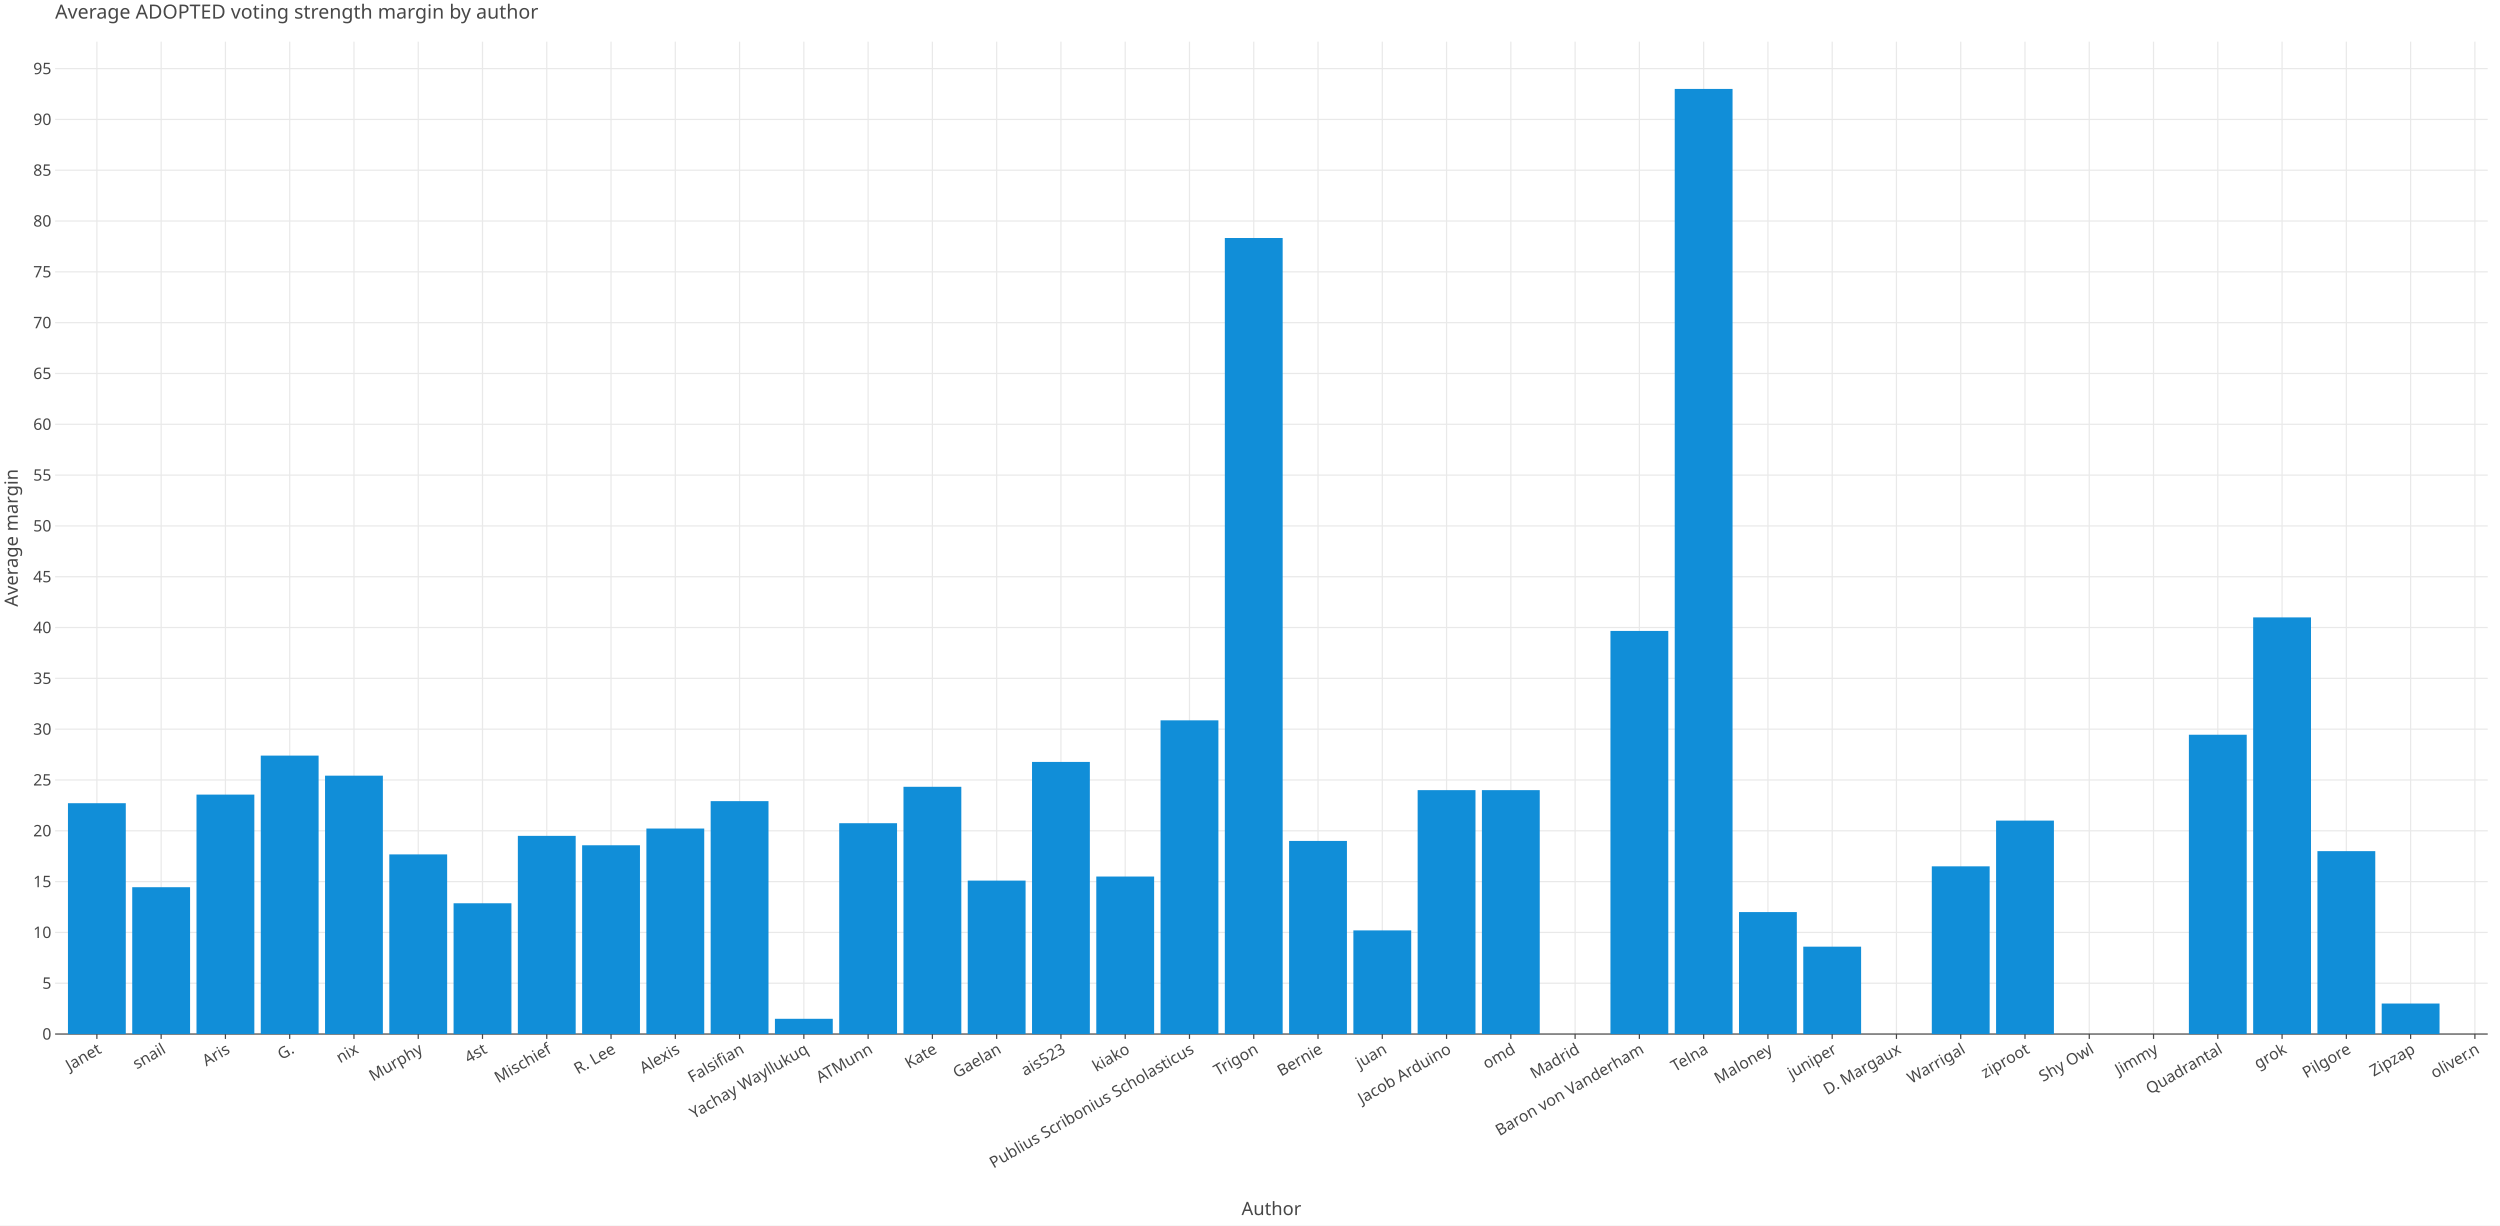
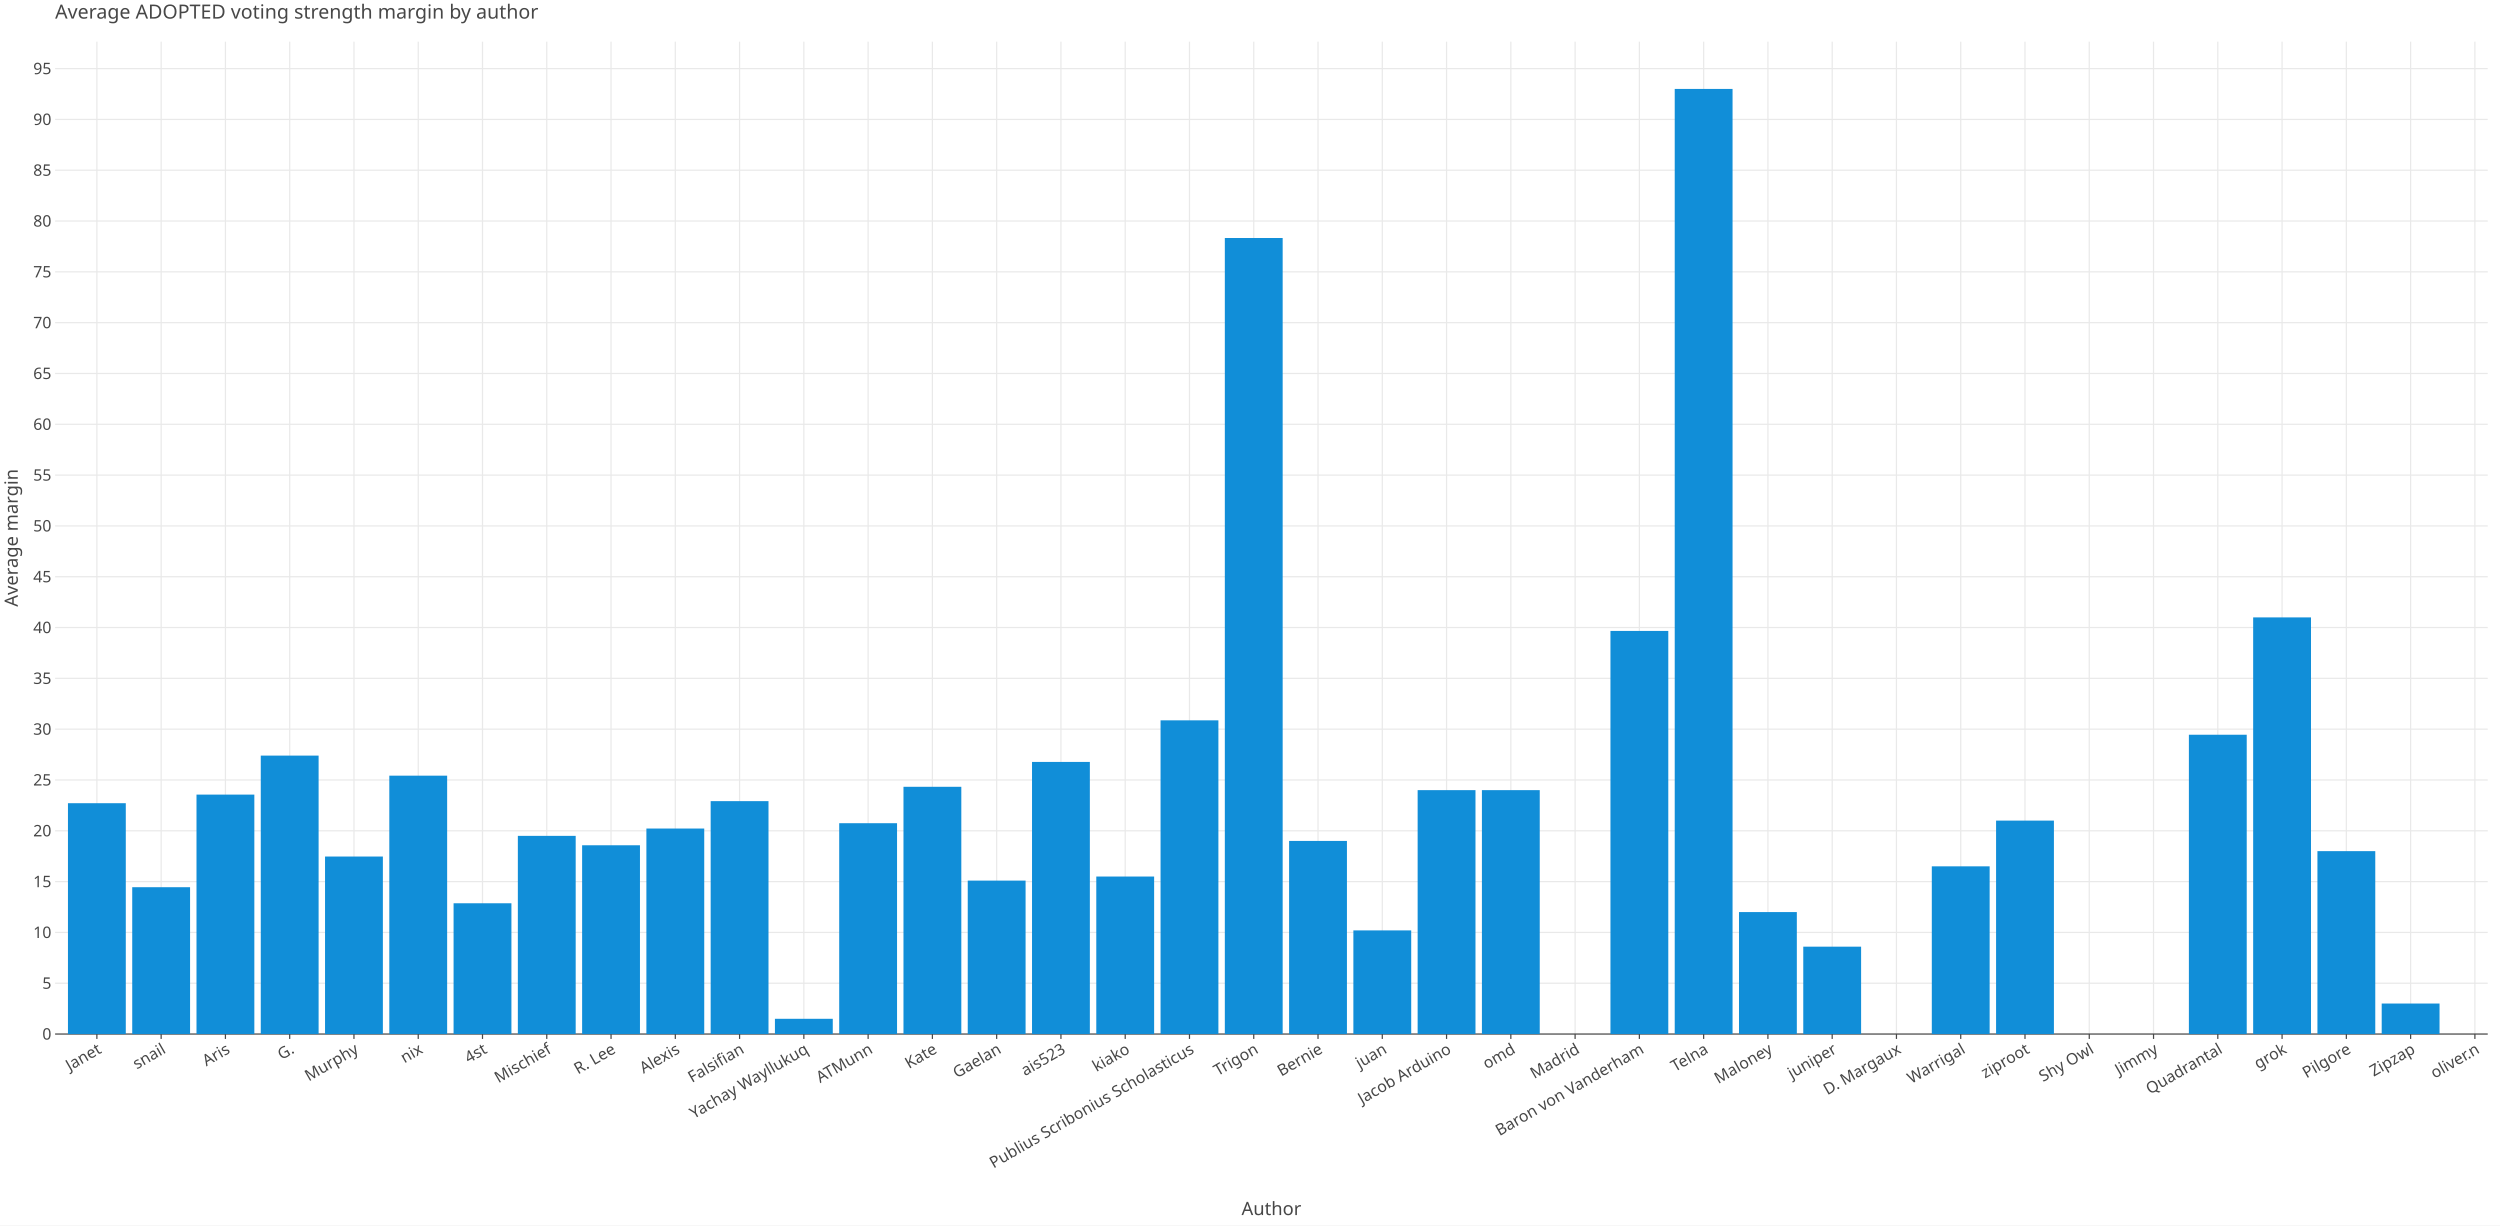
<svg xmlns="http://www.w3.org/2000/svg" class="plt-container" width="2040.0" height="1000.0">
  <style type="text/css">
  .plt-container {
   font-family: Lucida Grande, sans-serif;
   user-select: none;
   -webkit-user-select: none;
   -moz-user-select: none;
   -ms-user-select: none;
}
text {
   text-rendering: optimizeLegibility;
}
- #pIvCe5y .plot-title {
+ #pc6CooX .plot-title {
   fill: #474747;
   font-family: Lucida Grande, sans-serif;
   font-size: 16.0px;
   font-weight: normal;
   font-style: normal;   
}
- #pIvCe5y .plot-subtitle {
+ #pc6CooX .plot-subtitle {
   fill: #474747;
   font-family: Lucida Grande, sans-serif;
   font-size: 15.0px;
   font-weight: normal;
   font-style: normal;   
}
- #pIvCe5y .plot-caption {
-    fill: #474747;
-    font-family: Lucida Grande, sans-serif;
-    font-size: 13.0px;
-    font-weight: normal;
-    font-style: normal;   
- }
- #pIvCe5y .legend-title {
+ #pc6CooX .plot-caption {
+    fill: #474747;
+    font-family: Lucida Grande, sans-serif;
+    font-size: 13.0px;
+    font-weight: normal;
+    font-style: normal;   
+ }
+ #pc6CooX .legend-title {
   fill: #474747;
   font-family: Lucida Grande, sans-serif;
   font-size: 15.0px;
   font-weight: normal;
   font-style: normal;   
}
- #pIvCe5y .legend-item {
-    fill: #474747;
-    font-family: Lucida Grande, sans-serif;
-    font-size: 13.0px;
-    font-weight: normal;
-    font-style: normal;   
- }
- #pIvCe5y .axis-title-x {
+ #pc6CooX .legend-item {
+    fill: #474747;
+    font-family: Lucida Grande, sans-serif;
+    font-size: 13.0px;
+    font-weight: normal;
+    font-style: normal;   
+ }
+ #pc6CooX .axis-title-x {
   fill: #474747;
   font-family: Lucida Grande, sans-serif;
   font-size: 15.0px;
   font-weight: normal;
   font-style: normal;   
}
- #pIvCe5y .axis-text-x {
-    fill: #474747;
-    font-family: Lucida Grande, sans-serif;
-    font-size: 13.0px;
-    font-weight: normal;
-    font-style: normal;   
- }
- #dpDXYBr .axis-tooltip-text-x {
+ #pc6CooX .axis-text-x {
+    fill: #474747;
+    font-family: Lucida Grande, sans-serif;
+    font-size: 13.0px;
+    font-weight: normal;
+    font-style: normal;   
+ }
+ #dFmXEbZ .axis-tooltip-text-x {
   fill: #ffffff;
   font-family: Lucida Grande, sans-serif;
   font-size: 13.0px;
   font-weight: normal;
   font-style: normal;   
}
- #pIvCe5y .axis-title-y {
+ #pc6CooX .axis-title-y {
   fill: #474747;
   font-family: Lucida Grande, sans-serif;
   font-size: 15.0px;
   font-weight: normal;
   font-style: normal;   
}
- #pIvCe5y .axis-text-y {
-    fill: #474747;
-    font-family: Lucida Grande, sans-serif;
-    font-size: 13.0px;
-    font-weight: normal;
-    font-style: normal;   
- }
- #dpDXYBr .axis-tooltip-text-y {
+ #pc6CooX .axis-text-y {
+    fill: #474747;
+    font-family: Lucida Grande, sans-serif;
+    font-size: 13.0px;
+    font-weight: normal;
+    font-style: normal;   
+ }
+ #dFmXEbZ .axis-tooltip-text-y {
   fill: #ffffff;
   font-family: Lucida Grande, sans-serif;
   font-size: 13.0px;
   font-weight: normal;
   font-style: normal;   
}
- #pIvCe5y .facet-strip-text-x {
-    fill: #474747;
-    font-family: Lucida Grande, sans-serif;
-    font-size: 13.0px;
-    font-weight: normal;
-    font-style: normal;   
- }
- #pIvCe5y .facet-strip-text-y {
-    fill: #474747;
-    font-family: Lucida Grande, sans-serif;
-    font-size: 13.0px;
-    font-weight: normal;
-    font-style: normal;   
- }
- #dpDXYBr .tooltip-text {
-    fill: #474747;
-    font-family: Lucida Grande, sans-serif;
-    font-size: 13.0px;
-    font-weight: normal;
-    font-style: normal;   
- }
- #dpDXYBr .tooltip-title {
+ #pc6CooX .facet-strip-text-x {
+    fill: #474747;
+    font-family: Lucida Grande, sans-serif;
+    font-size: 13.0px;
+    font-weight: normal;
+    font-style: normal;   
+ }
+ #pc6CooX .facet-strip-text-y {
+    fill: #474747;
+    font-family: Lucida Grande, sans-serif;
+    font-size: 13.0px;
+    font-weight: normal;
+    font-style: normal;   
+ }
+ #dFmXEbZ .tooltip-text {
+    fill: #474747;
+    font-family: Lucida Grande, sans-serif;
+    font-size: 13.0px;
+    font-weight: normal;
+    font-style: normal;   
+ }
+ #dFmXEbZ .tooltip-title {
   fill: #474747;
   font-family: Lucida Grande, sans-serif;
   font-size: 13.0px;
   font-weight: bold;
   font-style: normal;   
}
- #dpDXYBr .tooltip-label {
+ #dFmXEbZ .tooltip-label {
   fill: #474747;
   font-family: Lucida Grande, sans-serif;
   font-size: 13.0px;
   font-weight: bold;
   font-style: normal;   
}

  </style>
-   <g id="pIvCe5y">
+   <g id="pc6CooX">
    <rect x="0.0" y="0.0" height="1000.0" width="2040.0" stroke="rgb(71,71,71)" stroke-opacity="1.0" stroke-width="0.0" fill="rgb(255,255,255)" fill-opacity="1.0">
    </rect>
    <g transform="translate(23.0 34.0 ) ">
      <g transform="translate(21.96121 809.7774 ) ">
        <line x1="34.089" y1="-0.0" x2="34.089" y2="-809.777" stroke="rgb(233,233,233)" stroke-opacity="1.0" stroke-width="1.0">
        </line>
        <line x1="86.534" y1="-0.0" x2="86.534" y2="-809.777" stroke="rgb(233,233,233)" stroke-opacity="1.0" stroke-width="1.0">
        </line>
        <line x1="138.979" y1="-0.0" x2="138.979" y2="-809.777" stroke="rgb(233,233,233)" stroke-opacity="1.0" stroke-width="1.0">
        </line>
        <line x1="191.424" y1="-0.0" x2="191.424" y2="-809.777" stroke="rgb(233,233,233)" stroke-opacity="1.0" stroke-width="1.0">
        </line>
        <line x1="243.869" y1="-0.0" x2="243.869" y2="-809.777" stroke="rgb(233,233,233)" stroke-opacity="1.0" stroke-width="1.0">
        </line>
        <line x1="296.314" y1="-0.0" x2="296.314" y2="-809.777" stroke="rgb(233,233,233)" stroke-opacity="1.0" stroke-width="1.0">
        </line>
        <line x1="348.758" y1="-0.0" x2="348.758" y2="-809.777" stroke="rgb(233,233,233)" stroke-opacity="1.0" stroke-width="1.0">
        </line>
        <line x1="401.203" y1="-0.0" x2="401.203" y2="-809.777" stroke="rgb(233,233,233)" stroke-opacity="1.0" stroke-width="1.0">
        </line>
        <line x1="453.648" y1="-0.0" x2="453.648" y2="-809.777" stroke="rgb(233,233,233)" stroke-opacity="1.0" stroke-width="1.0">
        </line>
        <line x1="506.093" y1="-0.0" x2="506.093" y2="-809.777" stroke="rgb(233,233,233)" stroke-opacity="1.0" stroke-width="1.0">
        </line>
        <line x1="558.538" y1="-0.0" x2="558.538" y2="-809.777" stroke="rgb(233,233,233)" stroke-opacity="1.0" stroke-width="1.0">
        </line>
        <line x1="610.983" y1="-0.0" x2="610.983" y2="-809.777" stroke="rgb(233,233,233)" stroke-opacity="1.0" stroke-width="1.0">
        </line>
        <line x1="663.428" y1="-0.0" x2="663.428" y2="-809.777" stroke="rgb(233,233,233)" stroke-opacity="1.0" stroke-width="1.0">
        </line>
        <line x1="715.873" y1="-0.0" x2="715.873" y2="-809.777" stroke="rgb(233,233,233)" stroke-opacity="1.0" stroke-width="1.0">
        </line>
        <line x1="768.318" y1="-0.0" x2="768.318" y2="-809.777" stroke="rgb(233,233,233)" stroke-opacity="1.0" stroke-width="1.0">
        </line>
        <line x1="820.762" y1="-0.0" x2="820.762" y2="-809.777" stroke="rgb(233,233,233)" stroke-opacity="1.0" stroke-width="1.0">
        </line>
        <line x1="873.207" y1="-0.0" x2="873.207" y2="-809.777" stroke="rgb(233,233,233)" stroke-opacity="1.0" stroke-width="1.0">
        </line>
        <line x1="925.652" y1="-0.0" x2="925.652" y2="-809.777" stroke="rgb(233,233,233)" stroke-opacity="1.0" stroke-width="1.0">
        </line>
        <line x1="978.097" y1="-0.0" x2="978.097" y2="-809.777" stroke="rgb(233,233,233)" stroke-opacity="1.0" stroke-width="1.0">
        </line>
        <line x1="1030.542" y1="-0.0" x2="1030.542" y2="-809.777" stroke="rgb(233,233,233)" stroke-opacity="1.0" stroke-width="1.0">
        </line>
        <line x1="1082.987" y1="-0.0" x2="1082.987" y2="-809.777" stroke="rgb(233,233,233)" stroke-opacity="1.0" stroke-width="1.0">
        </line>
        <line x1="1135.432" y1="-0.0" x2="1135.432" y2="-809.777" stroke="rgb(233,233,233)" stroke-opacity="1.0" stroke-width="1.0">
        </line>
        <line x1="1187.877" y1="-0.0" x2="1187.877" y2="-809.777" stroke="rgb(233,233,233)" stroke-opacity="1.0" stroke-width="1.0">
        </line>
        <line x1="1240.321" y1="-0.0" x2="1240.321" y2="-809.777" stroke="rgb(233,233,233)" stroke-opacity="1.0" stroke-width="1.0">
        </line>
        <line x1="1292.766" y1="-0.0" x2="1292.766" y2="-809.777" stroke="rgb(233,233,233)" stroke-opacity="1.0" stroke-width="1.0">
        </line>
        <line x1="1345.211" y1="-0.0" x2="1345.211" y2="-809.777" stroke="rgb(233,233,233)" stroke-opacity="1.0" stroke-width="1.0">
        </line>
        <line x1="1397.656" y1="-0.0" x2="1397.656" y2="-809.777" stroke="rgb(233,233,233)" stroke-opacity="1.0" stroke-width="1.0">
        </line>
        <line x1="1450.101" y1="-0.0" x2="1450.101" y2="-809.777" stroke="rgb(233,233,233)" stroke-opacity="1.0" stroke-width="1.0">
        </line>
        <line x1="1502.546" y1="-0.0" x2="1502.546" y2="-809.777" stroke="rgb(233,233,233)" stroke-opacity="1.0" stroke-width="1.0">
        </line>
        <line x1="1554.991" y1="-0.0" x2="1554.991" y2="-809.777" stroke="rgb(233,233,233)" stroke-opacity="1.0" stroke-width="1.0">
        </line>
        <line x1="1607.436" y1="-0.0" x2="1607.436" y2="-809.777" stroke="rgb(233,233,233)" stroke-opacity="1.0" stroke-width="1.0">
        </line>
        <line x1="1659.881" y1="-0.0" x2="1659.881" y2="-809.777" stroke="rgb(233,233,233)" stroke-opacity="1.0" stroke-width="1.0">
        </line>
        <line x1="1712.325" y1="-0.0" x2="1712.325" y2="-809.777" stroke="rgb(233,233,233)" stroke-opacity="1.0" stroke-width="1.0">
        </line>
        <line x1="1764.77" y1="-0.0" x2="1764.77" y2="-809.777" stroke="rgb(233,233,233)" stroke-opacity="1.0" stroke-width="1.0">
        </line>
        <line x1="1817.215" y1="-0.0" x2="1817.215" y2="-809.777" stroke="rgb(233,233,233)" stroke-opacity="1.0" stroke-width="1.0">
        </line>
        <line x1="1869.66" y1="-0.0" x2="1869.66" y2="-809.777" stroke="rgb(233,233,233)" stroke-opacity="1.0" stroke-width="1.0">
        </line>
        <line x1="1922.105" y1="-0.0" x2="1922.105" y2="-809.777" stroke="rgb(233,233,233)" stroke-opacity="1.0" stroke-width="1.0">
        </line>
        <line x1="1974.55" y1="-0.0" x2="1974.55" y2="-809.777" stroke="rgb(233,233,233)" stroke-opacity="1.0" stroke-width="1.0">
        </line>
        <g transform="translate(34.08917 0.0 ) ">
          <line stroke-width="1.0" stroke="rgb(71,71,71)" stroke-opacity="1.0" x2="0.0" y2="4.0">
          </line>
          <g transform="translate(0.0 7.0 ) rotate(-30.0 ) ">
            <text class="axis-text-x" text-anchor="end" dy="0.7em">
            Janet
            </text>
          </g>
        </g>
        <g transform="translate(86.53406 0.0 ) ">
          <line stroke-width="1.0" stroke="rgb(71,71,71)" stroke-opacity="1.0" x2="0.0" y2="4.0">
          </line>
          <g transform="translate(0.0 7.0 ) rotate(-30.0 ) ">
            <text class="axis-text-x" text-anchor="end" dy="0.7em">
            snail
            </text>
          </g>
        </g>
        <g transform="translate(138.9789 0.0 ) ">
          <line stroke-width="1.0" stroke="rgb(71,71,71)" stroke-opacity="1.0" x2="0.0" y2="4.0">
          </line>
          <g transform="translate(0.0 7.0 ) rotate(-30.0 ) ">
            <text class="axis-text-x" text-anchor="end" dy="0.7em">
            Aris
            </text>
          </g>
        </g>
        <g transform="translate(191.4238 0.0 ) ">
          <line stroke-width="1.0" stroke="rgb(71,71,71)" stroke-opacity="1.0" x2="0.0" y2="4.0">
          </line>
          <g transform="translate(0.0 7.0 ) rotate(-30.0 ) ">
            <text class="axis-text-x" text-anchor="end" dy="0.7em">
            G.
            </text>
          </g>
        </g>
        <g transform="translate(243.8687 0.0 ) ">
          <line stroke-width="1.0" stroke="rgb(71,71,71)" stroke-opacity="1.0" x2="0.0" y2="4.0">
          </line>
          <g transform="translate(0.0 7.0 ) rotate(-30.0 ) ">
            <text class="axis-text-x" text-anchor="end" dy="0.7em">
+             Murphy
+             </text>
+           </g>
+         </g>
+         <g transform="translate(296.3136 0.0 ) ">
+           <line stroke-width="1.0" stroke="rgb(71,71,71)" stroke-opacity="1.0" x2="0.0" y2="4.0">
+           </line>
+           <g transform="translate(0.0 7.0 ) rotate(-30.0 ) ">
+             <text class="axis-text-x" text-anchor="end" dy="0.7em">
            nix
-             </text>
-           </g>
-         </g>
-         <g transform="translate(296.3136 0.0 ) ">
-           <line stroke-width="1.0" stroke="rgb(71,71,71)" stroke-opacity="1.0" x2="0.0" y2="4.0">
-           </line>
-           <g transform="translate(0.0 7.0 ) rotate(-30.0 ) ">
-             <text class="axis-text-x" text-anchor="end" dy="0.7em">
-             Murphy
            </text>
          </g>
        </g>
        <g transform="translate(348.7585 0.0 ) ">
          <line stroke-width="1.0" stroke="rgb(71,71,71)" stroke-opacity="1.0" x2="0.0" y2="4.0">
          </line>
          <g transform="translate(0.0 7.0 ) rotate(-30.0 ) ">
            <text class="axis-text-x" text-anchor="end" dy="0.7em">
            4st
            </text>
          </g>
        </g>
        <g transform="translate(401.2033 0.0 ) ">
          <line stroke-width="1.0" stroke="rgb(71,71,71)" stroke-opacity="1.0" x2="0.0" y2="4.0">
          </line>
          <g transform="translate(0.0 7.0 ) rotate(-30.0 ) ">
            <text class="axis-text-x" text-anchor="end" dy="0.7em">
            Mischief
            </text>
          </g>
        </g>
        <g transform="translate(453.6482 0.0 ) ">
          <line stroke-width="1.0" stroke="rgb(71,71,71)" stroke-opacity="1.0" x2="0.0" y2="4.0">
          </line>
          <g transform="translate(0.0 7.0 ) rotate(-30.0 ) ">
            <text class="axis-text-x" text-anchor="end" dy="0.7em">
            R. Lee
            </text>
          </g>
        </g>
        <g transform="translate(506.0931 0.0 ) ">
          <line stroke-width="1.0" stroke="rgb(71,71,71)" stroke-opacity="1.0" x2="0.0" y2="4.0">
          </line>
          <g transform="translate(0.0 7.0 ) rotate(-30.0 ) ">
            <text class="axis-text-x" text-anchor="end" dy="0.7em">
            Alexis
            </text>
          </g>
        </g>
        <g transform="translate(558.538 0.0 ) ">
          <line stroke-width="1.0" stroke="rgb(71,71,71)" stroke-opacity="1.0" x2="0.0" y2="4.0">
          </line>
          <g transform="translate(0.0 7.0 ) rotate(-30.0 ) ">
            <text class="axis-text-x" text-anchor="end" dy="0.7em">
            Falsifian
            </text>
          </g>
        </g>
        <g transform="translate(610.9829 0.0 ) ">
          <line stroke-width="1.0" stroke="rgb(71,71,71)" stroke-opacity="1.0" x2="0.0" y2="4.0">
          </line>
          <g transform="translate(0.0 7.0 ) rotate(-30.0 ) ">
            <text class="axis-text-x" text-anchor="end" dy="0.7em">
            Yachay Wayllukuq
            </text>
          </g>
        </g>
        <g transform="translate(663.4278 0.0 ) ">
          <line stroke-width="1.0" stroke="rgb(71,71,71)" stroke-opacity="1.0" x2="0.0" y2="4.0">
          </line>
          <g transform="translate(0.0 7.0 ) rotate(-30.0 ) ">
            <text class="axis-text-x" text-anchor="end" dy="0.7em">
            ATMunn
            </text>
          </g>
        </g>
        <g transform="translate(715.8726 0.0 ) ">
          <line stroke-width="1.0" stroke="rgb(71,71,71)" stroke-opacity="1.0" x2="0.0" y2="4.0">
          </line>
          <g transform="translate(0.0 7.0 ) rotate(-30.0 ) ">
            <text class="axis-text-x" text-anchor="end" dy="0.7em">
            Kate
            </text>
          </g>
        </g>
        <g transform="translate(768.3175 0.0 ) ">
          <line stroke-width="1.0" stroke="rgb(71,71,71)" stroke-opacity="1.0" x2="0.0" y2="4.0">
          </line>
          <g transform="translate(0.0 7.0 ) rotate(-30.0 ) ">
            <text class="axis-text-x" text-anchor="end" dy="0.7em">
            Gaelan
            </text>
          </g>
        </g>
        <g transform="translate(820.7624 0.0 ) ">
          <line stroke-width="1.0" stroke="rgb(71,71,71)" stroke-opacity="1.0" x2="0.0" y2="4.0">
          </line>
          <g transform="translate(0.0 7.0 ) rotate(-30.0 ) ">
            <text class="axis-text-x" text-anchor="end" dy="0.7em">
            ais523
            </text>
          </g>
        </g>
        <g transform="translate(873.2073 0.0 ) ">
          <line stroke-width="1.0" stroke="rgb(71,71,71)" stroke-opacity="1.0" x2="0.0" y2="4.0">
          </line>
          <g transform="translate(0.0 7.0 ) rotate(-30.0 ) ">
            <text class="axis-text-x" text-anchor="end" dy="0.7em">
            kiako
            </text>
          </g>
        </g>
        <g transform="translate(925.6522 0.0 ) ">
          <line stroke-width="1.0" stroke="rgb(71,71,71)" stroke-opacity="1.0" x2="0.0" y2="4.0">
          </line>
          <g transform="translate(0.0 7.0 ) rotate(-30.0 ) ">
            <text class="axis-text-x" text-anchor="end" dy="0.7em">
            Publius Scribonius Scholasticus
            </text>
          </g>
        </g>
        <g transform="translate(978.0971 0.0 ) ">
          <line stroke-width="1.0" stroke="rgb(71,71,71)" stroke-opacity="1.0" x2="0.0" y2="4.0">
          </line>
          <g transform="translate(0.0 7.0 ) rotate(-30.0 ) ">
            <text class="axis-text-x" text-anchor="end" dy="0.7em">
            Trigon
            </text>
          </g>
        </g>
        <g transform="translate(1030.542 0.0 ) ">
          <line stroke-width="1.0" stroke="rgb(71,71,71)" stroke-opacity="1.0" x2="0.0" y2="4.0">
          </line>
          <g transform="translate(0.0 7.0 ) rotate(-30.0 ) ">
            <text class="axis-text-x" text-anchor="end" dy="0.7em">
            Bernie
            </text>
          </g>
        </g>
        <g transform="translate(1082.987 0.0 ) ">
          <line stroke-width="1.0" stroke="rgb(71,71,71)" stroke-opacity="1.0" x2="0.0" y2="4.0">
          </line>
          <g transform="translate(0.0 7.0 ) rotate(-30.0 ) ">
            <text class="axis-text-x" text-anchor="end" dy="0.7em">
            juan
            </text>
          </g>
        </g>
        <g transform="translate(1135.432 0.0 ) ">
          <line stroke-width="1.0" stroke="rgb(71,71,71)" stroke-opacity="1.0" x2="0.0" y2="4.0">
          </line>
          <g transform="translate(0.0 7.0 ) rotate(-30.0 ) ">
            <text class="axis-text-x" text-anchor="end" dy="0.7em">
            Jacob Arduino
            </text>
          </g>
        </g>
        <g transform="translate(1187.877 0.0 ) ">
          <line stroke-width="1.0" stroke="rgb(71,71,71)" stroke-opacity="1.0" x2="0.0" y2="4.0">
          </line>
          <g transform="translate(0.0 7.0 ) rotate(-30.0 ) ">
            <text class="axis-text-x" text-anchor="end" dy="0.7em">
            omd
            </text>
          </g>
        </g>
        <g transform="translate(1240.321 0.0 ) ">
          <line stroke-width="1.0" stroke="rgb(71,71,71)" stroke-opacity="1.0" x2="0.0" y2="4.0">
          </line>
          <g transform="translate(0.0 7.0 ) rotate(-30.0 ) ">
            <text class="axis-text-x" text-anchor="end" dy="0.7em">
            Madrid
            </text>
          </g>
        </g>
        <g transform="translate(1292.766 0.0 ) ">
          <line stroke-width="1.0" stroke="rgb(71,71,71)" stroke-opacity="1.0" x2="0.0" y2="4.0">
          </line>
          <g transform="translate(0.0 7.0 ) rotate(-30.0 ) ">
            <text class="axis-text-x" text-anchor="end" dy="0.7em">
            Baron von Vanderham
            </text>
          </g>
        </g>
        <g transform="translate(1345.211 0.0 ) ">
          <line stroke-width="1.0" stroke="rgb(71,71,71)" stroke-opacity="1.0" x2="0.0" y2="4.0">
          </line>
          <g transform="translate(0.0 7.0 ) rotate(-30.0 ) ">
            <text class="axis-text-x" text-anchor="end" dy="0.7em">
            Telna
            </text>
          </g>
        </g>
        <g transform="translate(1397.656 0.0 ) ">
          <line stroke-width="1.0" stroke="rgb(71,71,71)" stroke-opacity="1.0" x2="0.0" y2="4.0">
          </line>
          <g transform="translate(0.0 7.0 ) rotate(-30.0 ) ">
            <text class="axis-text-x" text-anchor="end" dy="0.7em">
            Maloney
            </text>
          </g>
        </g>
        <g transform="translate(1450.101 0.0 ) ">
          <line stroke-width="1.0" stroke="rgb(71,71,71)" stroke-opacity="1.0" x2="0.0" y2="4.0">
          </line>
          <g transform="translate(0.0 7.0 ) rotate(-30.0 ) ">
            <text class="axis-text-x" text-anchor="end" dy="0.7em">
            juniper
            </text>
          </g>
        </g>
        <g transform="translate(1502.546 0.0 ) ">
          <line stroke-width="1.0" stroke="rgb(71,71,71)" stroke-opacity="1.0" x2="0.0" y2="4.0">
          </line>
          <g transform="translate(0.0 7.0 ) rotate(-30.0 ) ">
            <text class="axis-text-x" text-anchor="end" dy="0.7em">
            D. Margaux
            </text>
          </g>
        </g>
        <g transform="translate(1554.991 0.0 ) ">
          <line stroke-width="1.0" stroke="rgb(71,71,71)" stroke-opacity="1.0" x2="0.0" y2="4.0">
          </line>
          <g transform="translate(0.0 7.0 ) rotate(-30.0 ) ">
            <text class="axis-text-x" text-anchor="end" dy="0.7em">
            Warrigal
            </text>
          </g>
        </g>
        <g transform="translate(1607.436 0.0 ) ">
          <line stroke-width="1.0" stroke="rgb(71,71,71)" stroke-opacity="1.0" x2="0.0" y2="4.0">
          </line>
          <g transform="translate(0.0 7.0 ) rotate(-30.0 ) ">
            <text class="axis-text-x" text-anchor="end" dy="0.7em">
            ziproot
            </text>
          </g>
        </g>
        <g transform="translate(1659.881 0.0 ) ">
          <line stroke-width="1.0" stroke="rgb(71,71,71)" stroke-opacity="1.0" x2="0.0" y2="4.0">
          </line>
          <g transform="translate(0.0 7.0 ) rotate(-30.0 ) ">
            <text class="axis-text-x" text-anchor="end" dy="0.7em">
            Shy Owl
            </text>
          </g>
        </g>
        <g transform="translate(1712.325 0.0 ) ">
          <line stroke-width="1.0" stroke="rgb(71,71,71)" stroke-opacity="1.0" x2="0.0" y2="4.0">
          </line>
          <g transform="translate(0.0 7.0 ) rotate(-30.0 ) ">
            <text class="axis-text-x" text-anchor="end" dy="0.7em">
            Jimmy
            </text>
          </g>
        </g>
        <g transform="translate(1764.77 0.0 ) ">
          <line stroke-width="1.0" stroke="rgb(71,71,71)" stroke-opacity="1.0" x2="0.0" y2="4.0">
          </line>
          <g transform="translate(0.0 7.0 ) rotate(-30.0 ) ">
            <text class="axis-text-x" text-anchor="end" dy="0.7em">
            Quadrantal
            </text>
          </g>
        </g>
        <g transform="translate(1817.215 0.0 ) ">
          <line stroke-width="1.0" stroke="rgb(71,71,71)" stroke-opacity="1.0" x2="0.0" y2="4.0">
          </line>
          <g transform="translate(0.0 7.0 ) rotate(-30.0 ) ">
            <text class="axis-text-x" text-anchor="end" dy="0.7em">
            grok
            </text>
          </g>
        </g>
        <g transform="translate(1869.66 0.0 ) ">
          <line stroke-width="1.0" stroke="rgb(71,71,71)" stroke-opacity="1.0" x2="0.0" y2="4.0">
          </line>
          <g transform="translate(0.0 7.0 ) rotate(-30.0 ) ">
            <text class="axis-text-x" text-anchor="end" dy="0.7em">
            Pilgore
            </text>
          </g>
        </g>
        <g transform="translate(1922.105 0.0 ) ">
          <line stroke-width="1.0" stroke="rgb(71,71,71)" stroke-opacity="1.0" x2="0.0" y2="4.0">
          </line>
          <g transform="translate(0.0 7.0 ) rotate(-30.0 ) ">
            <text class="axis-text-x" text-anchor="end" dy="0.7em">
            Zipzap
            </text>
          </g>
        </g>
        <g transform="translate(1974.55 0.0 ) ">
          <line stroke-width="1.0" stroke="rgb(71,71,71)" stroke-opacity="1.0" x2="0.0" y2="4.0">
          </line>
          <g transform="translate(0.0 7.0 ) rotate(-30.0 ) ">
            <text class="axis-text-x" text-anchor="end" dy="0.7em">
            oliver.n
            </text>
          </g>
        </g>
        <line x1="0.0" y1="0.0" x2="1985.039" y2="0.0" stroke-width="1.0" stroke="rgb(71,71,71)" stroke-opacity="1.0">
        </line>
      </g>
      <g transform="translate(21.96121 0.0 ) ">
        <line x1="0.0" y1="768.314" x2="1985.039" y2="768.314" stroke="rgb(233,233,233)" stroke-opacity="1.0" stroke-width="1.0">
        </line>
        <line x1="0.0" y1="726.851" x2="1985.039" y2="726.851" stroke="rgb(233,233,233)" stroke-opacity="1.0" stroke-width="1.0">
        </line>
        <line x1="0.0" y1="685.388" x2="1985.039" y2="685.388" stroke="rgb(233,233,233)" stroke-opacity="1.0" stroke-width="1.0">
        </line>
        <line x1="0.0" y1="643.924" x2="1985.039" y2="643.924" stroke="rgb(233,233,233)" stroke-opacity="1.0" stroke-width="1.0">
        </line>
        <line x1="0.0" y1="602.461" x2="1985.039" y2="602.461" stroke="rgb(233,233,233)" stroke-opacity="1.0" stroke-width="1.0">
        </line>
        <line x1="0.0" y1="560.998" x2="1985.039" y2="560.998" stroke="rgb(233,233,233)" stroke-opacity="1.0" stroke-width="1.0">
        </line>
        <line x1="0.0" y1="519.535" x2="1985.039" y2="519.535" stroke="rgb(233,233,233)" stroke-opacity="1.0" stroke-width="1.0">
        </line>
        <line x1="0.0" y1="478.071" x2="1985.039" y2="478.071" stroke="rgb(233,233,233)" stroke-opacity="1.0" stroke-width="1.0">
        </line>
        <line x1="0.0" y1="436.608" x2="1985.039" y2="436.608" stroke="rgb(233,233,233)" stroke-opacity="1.0" stroke-width="1.0">
        </line>
        <line x1="0.0" y1="395.145" x2="1985.039" y2="395.145" stroke="rgb(233,233,233)" stroke-opacity="1.0" stroke-width="1.0">
        </line>
        <line x1="0.0" y1="353.682" x2="1985.039" y2="353.682" stroke="rgb(233,233,233)" stroke-opacity="1.0" stroke-width="1.0">
        </line>
        <line x1="0.0" y1="312.218" x2="1985.039" y2="312.218" stroke="rgb(233,233,233)" stroke-opacity="1.0" stroke-width="1.0">
        </line>
        <line x1="0.0" y1="270.755" x2="1985.039" y2="270.755" stroke="rgb(233,233,233)" stroke-opacity="1.0" stroke-width="1.0">
        </line>
        <line x1="0.0" y1="229.292" x2="1985.039" y2="229.292" stroke="rgb(233,233,233)" stroke-opacity="1.0" stroke-width="1.0">
        </line>
        <line x1="0.0" y1="187.829" x2="1985.039" y2="187.829" stroke="rgb(233,233,233)" stroke-opacity="1.0" stroke-width="1.0">
        </line>
        <line x1="0.0" y1="146.365" x2="1985.039" y2="146.365" stroke="rgb(233,233,233)" stroke-opacity="1.0" stroke-width="1.0">
        </line>
        <line x1="0.0" y1="104.902" x2="1985.039" y2="104.902" stroke="rgb(233,233,233)" stroke-opacity="1.0" stroke-width="1.0">
        </line>
        <line x1="0.0" y1="63.439" x2="1985.039" y2="63.439" stroke="rgb(233,233,233)" stroke-opacity="1.0" stroke-width="1.0">
        </line>
        <line x1="0.0" y1="21.976" x2="1985.039" y2="21.976" stroke="rgb(233,233,233)" stroke-opacity="1.0" stroke-width="1.0">
        </line>
        <g transform="translate(0.0 809.7774 ) ">
          <g transform="translate(-3.0 0.0 ) ">
            <text class="axis-text-y" text-anchor="end" dy="0.35em">
            0
            </text>
          </g>
        </g>
        <g transform="translate(0.0 768.3142 ) ">
          <g transform="translate(-3.0 0.0 ) ">
            <text class="axis-text-y" text-anchor="end" dy="0.35em">
            5
            </text>
          </g>
        </g>
        <g transform="translate(0.0 726.8509 ) ">
          <g transform="translate(-3.0 0.0 ) ">
            <text class="axis-text-y" text-anchor="end" dy="0.35em">
            10
            </text>
          </g>
        </g>
        <g transform="translate(0.0 685.3877 ) ">
          <g transform="translate(-3.0 0.0 ) ">
            <text class="axis-text-y" text-anchor="end" dy="0.35em">
            15
            </text>
          </g>
        </g>
        <g transform="translate(0.0 643.9244 ) ">
          <g transform="translate(-3.0 0.0 ) ">
            <text class="axis-text-y" text-anchor="end" dy="0.35em">
            20
            </text>
          </g>
        </g>
        <g transform="translate(0.0 602.4611 ) ">
          <g transform="translate(-3.0 0.0 ) ">
            <text class="axis-text-y" text-anchor="end" dy="0.35em">
            25
            </text>
          </g>
        </g>
        <g transform="translate(0.0 560.9979 ) ">
          <g transform="translate(-3.0 0.0 ) ">
            <text class="axis-text-y" text-anchor="end" dy="0.35em">
            30
            </text>
          </g>
        </g>
        <g transform="translate(0.0 519.5346 ) ">
          <g transform="translate(-3.0 0.0 ) ">
            <text class="axis-text-y" text-anchor="end" dy="0.35em">
            35
            </text>
          </g>
        </g>
        <g transform="translate(0.0 478.0714 ) ">
          <g transform="translate(-3.0 0.0 ) ">
            <text class="axis-text-y" text-anchor="end" dy="0.35em">
            40
            </text>
          </g>
        </g>
        <g transform="translate(0.0 436.6081 ) ">
          <g transform="translate(-3.0 0.0 ) ">
            <text class="axis-text-y" text-anchor="end" dy="0.35em">
            45
            </text>
          </g>
        </g>
        <g transform="translate(0.0 395.1448 ) ">
          <g transform="translate(-3.0 0.0 ) ">
            <text class="axis-text-y" text-anchor="end" dy="0.35em">
            50
            </text>
          </g>
        </g>
        <g transform="translate(0.0 353.6816 ) ">
          <g transform="translate(-3.0 0.0 ) ">
            <text class="axis-text-y" text-anchor="end" dy="0.35em">
            55
            </text>
          </g>
        </g>
        <g transform="translate(0.0 312.2183 ) ">
          <g transform="translate(-3.0 0.0 ) ">
            <text class="axis-text-y" text-anchor="end" dy="0.35em">
            60
            </text>
          </g>
        </g>
        <g transform="translate(0.0 270.7551 ) ">
          <g transform="translate(-3.0 0.0 ) ">
            <text class="axis-text-y" text-anchor="end" dy="0.35em">
            65
            </text>
          </g>
        </g>
        <g transform="translate(0.0 229.2918 ) ">
          <g transform="translate(-3.0 0.0 ) ">
            <text class="axis-text-y" text-anchor="end" dy="0.35em">
            70
            </text>
          </g>
        </g>
        <g transform="translate(0.0 187.8286 ) ">
          <g transform="translate(-3.0 0.0 ) ">
            <text class="axis-text-y" text-anchor="end" dy="0.35em">
            75
            </text>
          </g>
        </g>
        <g transform="translate(0.0 146.3653 ) ">
          <g transform="translate(-3.0 0.0 ) ">
            <text class="axis-text-y" text-anchor="end" dy="0.35em">
            80
            </text>
          </g>
        </g>
        <g transform="translate(0.0 104.902 ) ">
          <g transform="translate(-3.0 0.0 ) ">
            <text class="axis-text-y" text-anchor="end" dy="0.35em">
            85
            </text>
          </g>
        </g>
        <g transform="translate(0.0 63.43878 ) ">
          <g transform="translate(-3.0 0.0 ) ">
            <text class="axis-text-y" text-anchor="end" dy="0.35em">
            90
            </text>
          </g>
        </g>
        <g transform="translate(0.0 21.97553 ) ">
          <g transform="translate(-3.0 0.0 ) ">
            <text class="axis-text-y" text-anchor="end" dy="0.35em">
            95
            </text>
          </g>
        </g>
      </g>
-       <g transform="translate(21.96121 0.0 ) " clip-path="url(#c9bTftG)" clip-bounds-jfx="[rect (0.0, 0.0), (1985.039, 809.777)]">
+       <g transform="translate(21.96121 0.0 ) " clip-path="url(#ceUKS9u)" clip-bounds-jfx="[rect (0.0, 0.0), (1985.039, 809.777)]">
        <defs>
-           <clipPath id="c9bTftG">
+           <clipPath id="ceUKS9u">
            <rect x="0.0" y="0.0" width="1985.039" height="809.777">
            </rect>
          </clipPath>
        </defs>
        <rect x="1898.505" y="784.899" height="24.878" width="47.2" stroke="rgb(0,0,0)" stroke-opacity="0.0" fill="rgb(17,142,216)" fill-opacity="1.0" stroke-width="1.0">
        </rect>
        <rect x="1846.06" y="660.51" height="149.268" width="47.2" stroke="rgb(0,0,0)" stroke-opacity="0.0" fill="rgb(17,142,216)" fill-opacity="1.0" stroke-width="1.0">
        </rect>
        <rect x="1793.615" y="469.779" height="339.999" width="47.2" stroke="rgb(0,0,0)" stroke-opacity="0.0" fill="rgb(17,142,216)" fill-opacity="1.0" stroke-width="1.0">
        </rect>
        <rect x="1741.17" y="565.559" height="244.219" width="47.2" stroke="rgb(0,0,0)" stroke-opacity="0.0" fill="rgb(17,142,216)" fill-opacity="1.0" stroke-width="1.0">
        </rect>
        <rect x="1583.835" y="635.632" height="174.146" width="47.2" stroke="rgb(0,0,0)" stroke-opacity="0.0" fill="rgb(17,142,216)" fill-opacity="1.0" stroke-width="1.0">
        </rect>
        <rect x="1531.391" y="672.949" height="136.829" width="47.2" stroke="rgb(0,0,0)" stroke-opacity="0.0" fill="rgb(17,142,216)" fill-opacity="1.0" stroke-width="1.0">
        </rect>
        <rect x="1426.501" y="738.461" height="71.317" width="47.2" stroke="rgb(0,0,0)" stroke-opacity="0.0" fill="rgb(17,142,216)" fill-opacity="1.0" stroke-width="1.0">
        </rect>
        <rect x="1374.056" y="710.266" height="99.512" width="47.2" stroke="rgb(0,0,0)" stroke-opacity="0.0" fill="rgb(17,142,216)" fill-opacity="1.0" stroke-width="1.0">
        </rect>
        <rect x="1321.611" y="38.561" height="771.217" width="47.2" stroke="rgb(0,0,0)" stroke-opacity="0.0" fill="rgb(17,142,216)" fill-opacity="1.0" stroke-width="1.0">
        </rect>
        <rect x="1269.166" y="480.836" height="328.942" width="47.2" stroke="rgb(0,0,0)" stroke-opacity="0.0" fill="rgb(17,142,216)" fill-opacity="1.0" stroke-width="1.0">
        </rect>
        <rect x="1164.276" y="610.754" height="199.024" width="47.2" stroke="rgb(0,0,0)" stroke-opacity="0.0" fill="rgb(17,142,216)" fill-opacity="1.0" stroke-width="1.0">
        </rect>
        <rect x="1111.832" y="610.754" height="199.024" width="47.2" stroke="rgb(0,0,0)" stroke-opacity="0.0" fill="rgb(17,142,216)" fill-opacity="1.0" stroke-width="1.0">
        </rect>
        <rect x="1059.387" y="725.192" height="84.585" width="47.2" stroke="rgb(0,0,0)" stroke-opacity="0.0" fill="rgb(17,142,216)" fill-opacity="1.0" stroke-width="1.0">
        </rect>
        <rect x="1006.942" y="652.217" height="157.56" width="47.2" stroke="rgb(0,0,0)" stroke-opacity="0.0" fill="rgb(17,142,216)" fill-opacity="1.0" stroke-width="1.0">
        </rect>
        <rect x="954.497" y="160.186" height="649.591" width="47.2" stroke="rgb(0,0,0)" stroke-opacity="0.0" fill="rgb(17,142,216)" fill-opacity="1.0" stroke-width="1.0">
        </rect>
        <rect x="902.052" y="553.811" height="255.967" width="47.2" stroke="rgb(0,0,0)" stroke-opacity="0.0" fill="rgb(17,142,216)" fill-opacity="1.0" stroke-width="1.0">
        </rect>
        <rect x="849.607" y="681.241" height="128.536" width="47.2" stroke="rgb(0,0,0)" stroke-opacity="0.0" fill="rgb(17,142,216)" fill-opacity="1.0" stroke-width="1.0">
        </rect>
        <rect x="797.162" y="587.719" height="222.059" width="47.2" stroke="rgb(0,0,0)" stroke-opacity="0.0" fill="rgb(17,142,216)" fill-opacity="1.0" stroke-width="1.0">
        </rect>
        <rect x="744.717" y="684.558" height="125.219" width="47.2" stroke="rgb(0,0,0)" stroke-opacity="0.0" fill="rgb(17,142,216)" fill-opacity="1.0" stroke-width="1.0">
        </rect>
        <rect x="692.272" y="608.017" height="201.76" width="47.2" stroke="rgb(0,0,0)" stroke-opacity="0.0" fill="rgb(17,142,216)" fill-opacity="1.0" stroke-width="1.0">
        </rect>
        <rect x="639.828" y="637.705" height="172.073" width="47.2" stroke="rgb(0,0,0)" stroke-opacity="0.0" fill="rgb(17,142,216)" fill-opacity="1.0" stroke-width="1.0">
        </rect>
        <rect x="587.383" y="797.338" height="12.439" width="47.2" stroke="rgb(0,0,0)" stroke-opacity="0.0" fill="rgb(17,142,216)" fill-opacity="1.0" stroke-width="1.0">
        </rect>
        <rect x="534.938" y="619.737" height="190.04" width="47.2" stroke="rgb(0,0,0)" stroke-opacity="0.0" fill="rgb(17,142,216)" fill-opacity="1.0" stroke-width="1.0">
        </rect>
        <rect x="482.493" y="642.082" height="167.696" width="47.2" stroke="rgb(0,0,0)" stroke-opacity="0.0" fill="rgb(17,142,216)" fill-opacity="1.0" stroke-width="1.0">
        </rect>
        <rect x="430.048" y="655.741" height="154.036" width="47.2" stroke="rgb(0,0,0)" stroke-opacity="0.0" fill="rgb(17,142,216)" fill-opacity="1.0" stroke-width="1.0">
        </rect>
        <rect x="377.603" y="648.071" height="161.707" width="47.2" stroke="rgb(0,0,0)" stroke-opacity="0.0" fill="rgb(17,142,216)" fill-opacity="1.0" stroke-width="1.0">
        </rect>
        <rect x="325.158" y="703.079" height="106.699" width="47.2" stroke="rgb(0,0,0)" stroke-opacity="0.0" fill="rgb(17,142,216)" fill-opacity="1.0" stroke-width="1.0">
        </rect>
-         <rect x="272.713" y="663.185" height="146.593" width="47.2" stroke="rgb(0,0,0)" stroke-opacity="0.0" fill="rgb(17,142,216)" fill-opacity="1.0" stroke-width="1.0">
-         </rect>
-         <rect x="220.269" y="598.941" height="210.837" width="47.2" stroke="rgb(0,0,0)" stroke-opacity="0.0" fill="rgb(17,142,216)" fill-opacity="1.0" stroke-width="1.0">
+         <rect x="272.713" y="598.941" height="210.837" width="47.2" stroke="rgb(0,0,0)" stroke-opacity="0.0" fill="rgb(17,142,216)" fill-opacity="1.0" stroke-width="1.0">
+         </rect>
+         <rect x="220.269" y="664.915" height="144.862" width="47.2" stroke="rgb(0,0,0)" stroke-opacity="0.0" fill="rgb(17,142,216)" fill-opacity="1.0" stroke-width="1.0">
        </rect>
        <rect x="167.824" y="582.597" height="227.18" width="47.2" stroke="rgb(0,0,0)" stroke-opacity="0.0" fill="rgb(17,142,216)" fill-opacity="1.0" stroke-width="1.0">
        </rect>
        <rect x="115.379" y="614.393" height="195.385" width="47.2" stroke="rgb(0,0,0)" stroke-opacity="0.0" fill="rgb(17,142,216)" fill-opacity="1.0" stroke-width="1.0">
        </rect>
        <rect x="62.934" y="689.975" height="119.802" width="47.2" stroke="rgb(0,0,0)" stroke-opacity="0.0" fill="rgb(17,142,216)" fill-opacity="1.0" stroke-width="1.0">
        </rect>
        <rect x="10.489" y="621.386" height="188.392" width="47.2" stroke="rgb(0,0,0)" stroke-opacity="0.0" fill="rgb(17,142,216)" fill-opacity="1.0" stroke-width="1.0">
        </rect>
      </g>
    </g>
    <g transform="translate(44.96121 15.2 ) ">
      <text class="plot-title" y="0.0">
      Average ADOPTED voting strength margin by author
      </text>
    </g>
    <g transform="translate(14.5 438.8887 ) rotate(-90.0 ) ">
      <text class="axis-title-y" y="0.0" text-anchor="middle">
      Average margin
      </text>
    </g>
    <g transform="translate(1037.481 991.5 ) ">
      <text class="axis-title-x" y="0.0" text-anchor="middle">
      Author
      </text>
    </g>
  </g>
-   <g id="dpDXYBr">
+   <g id="dFmXEbZ">
  </g>
</svg>
